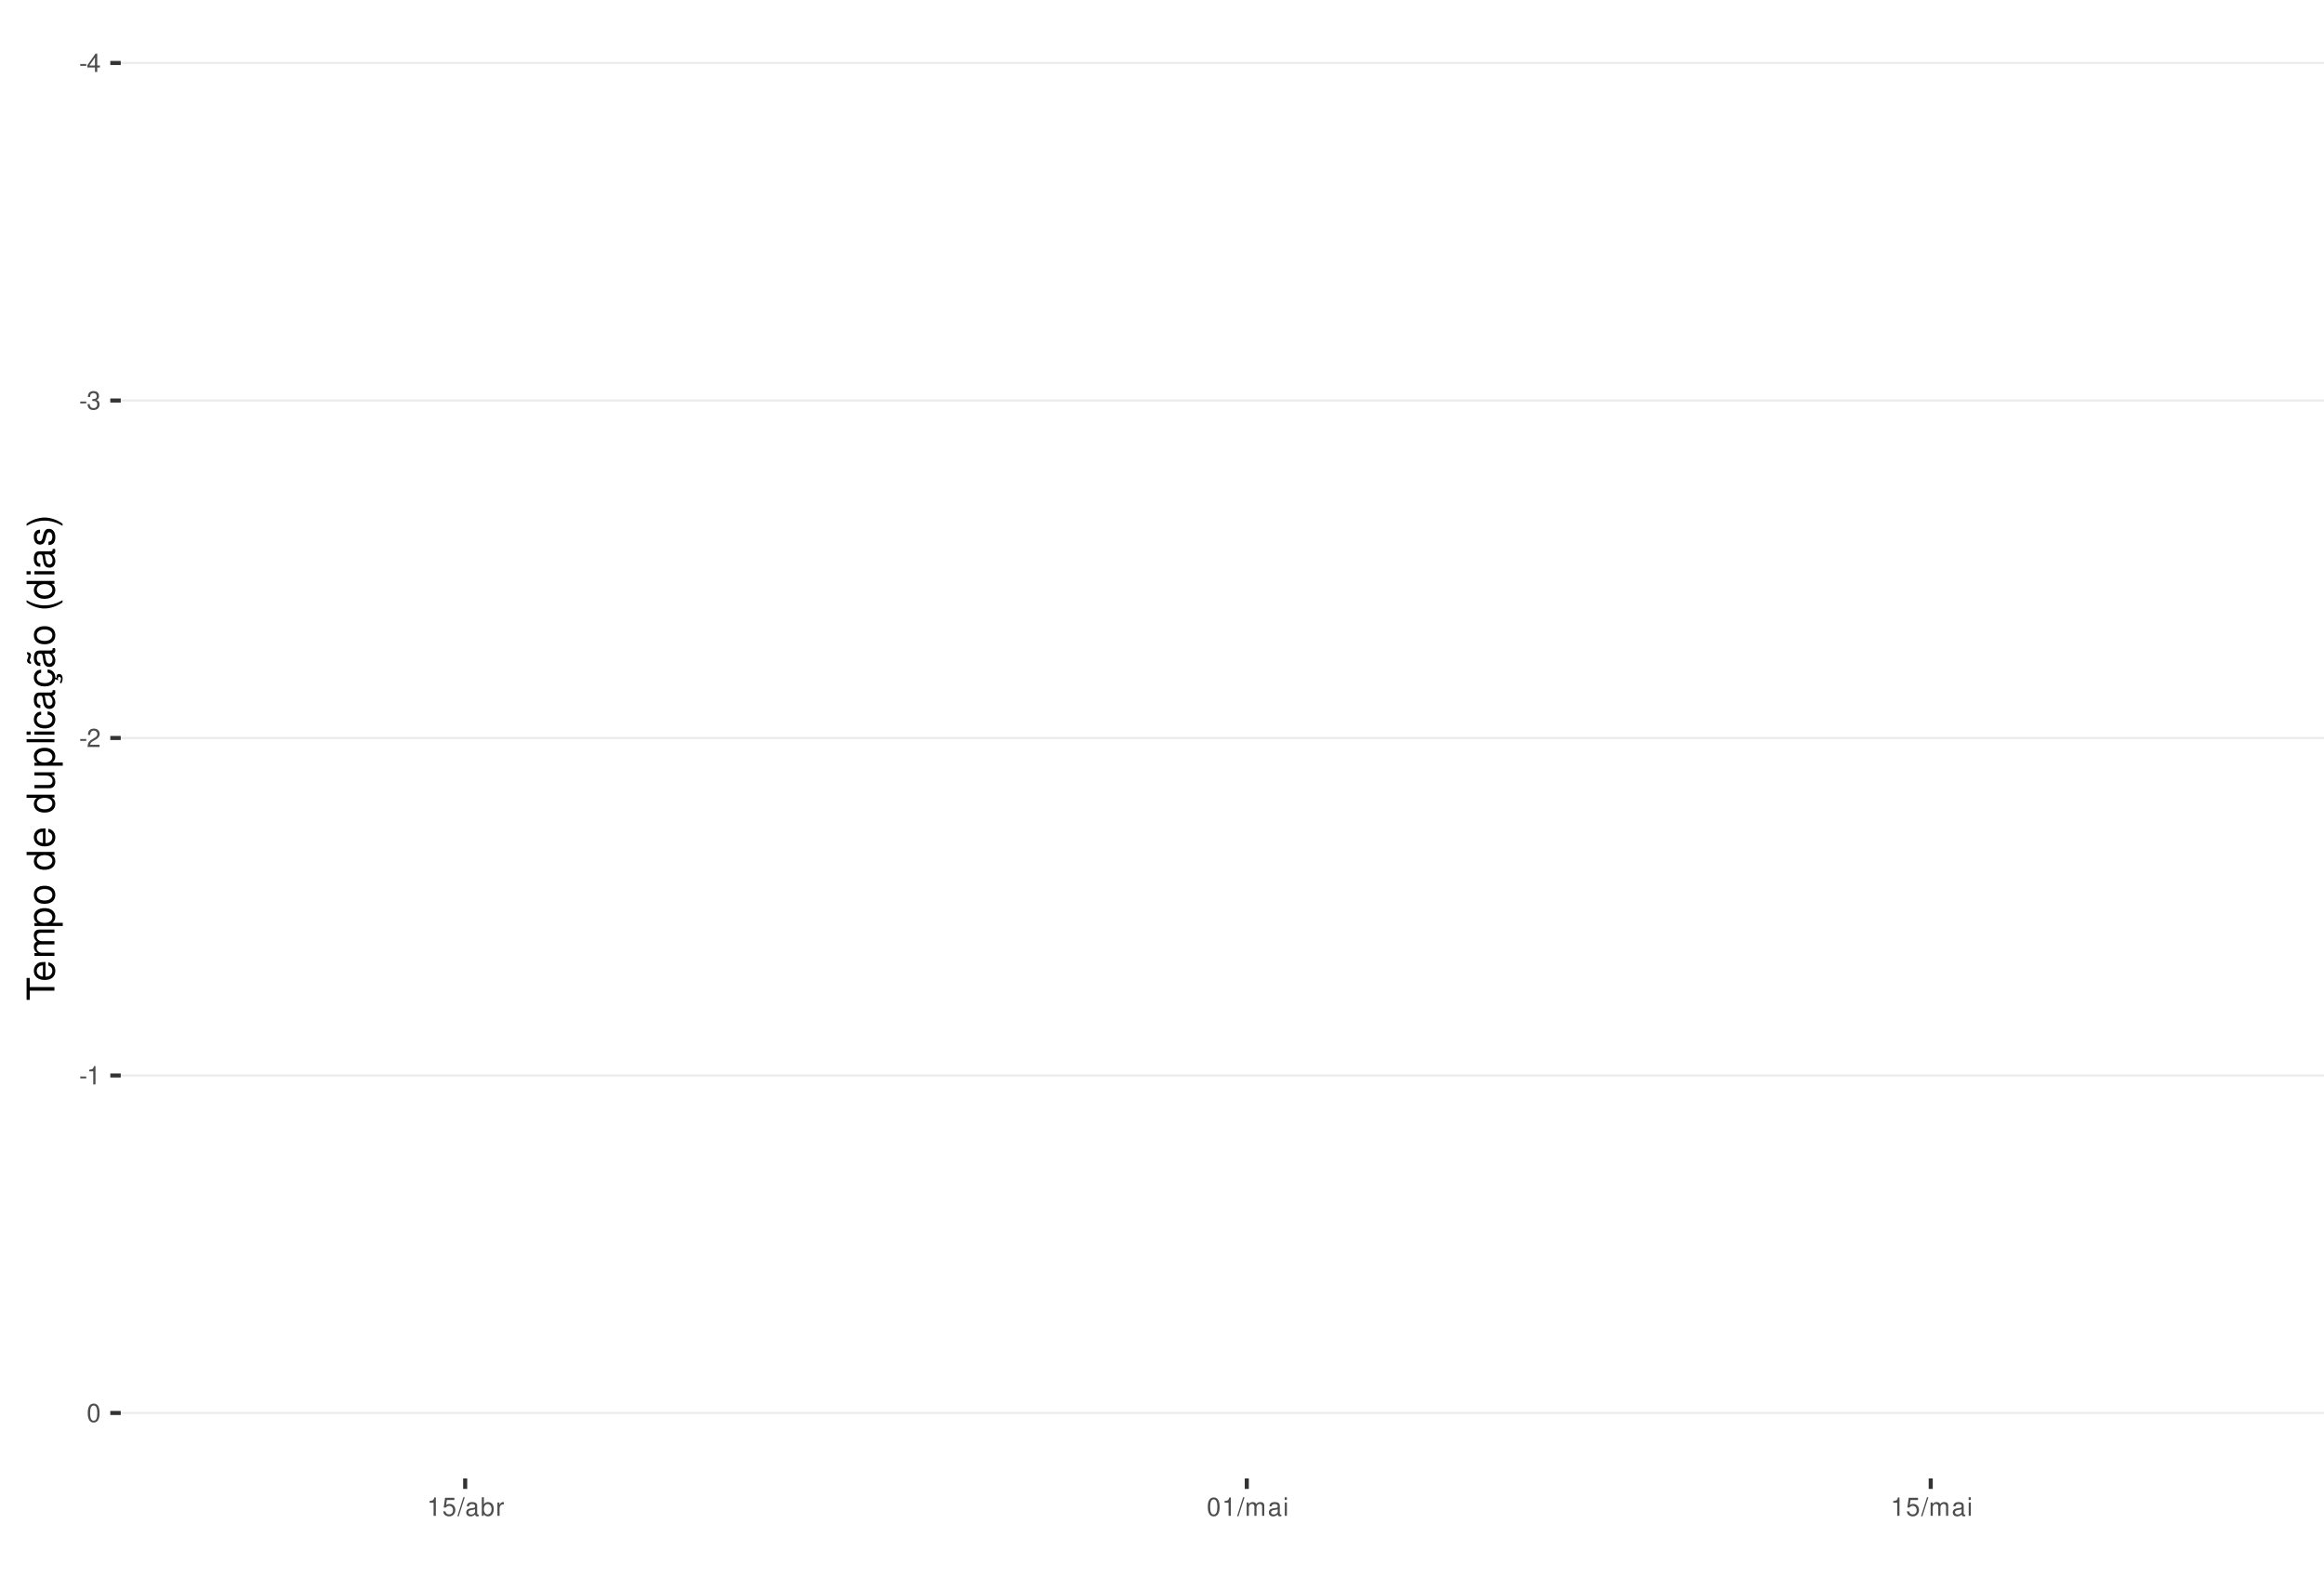
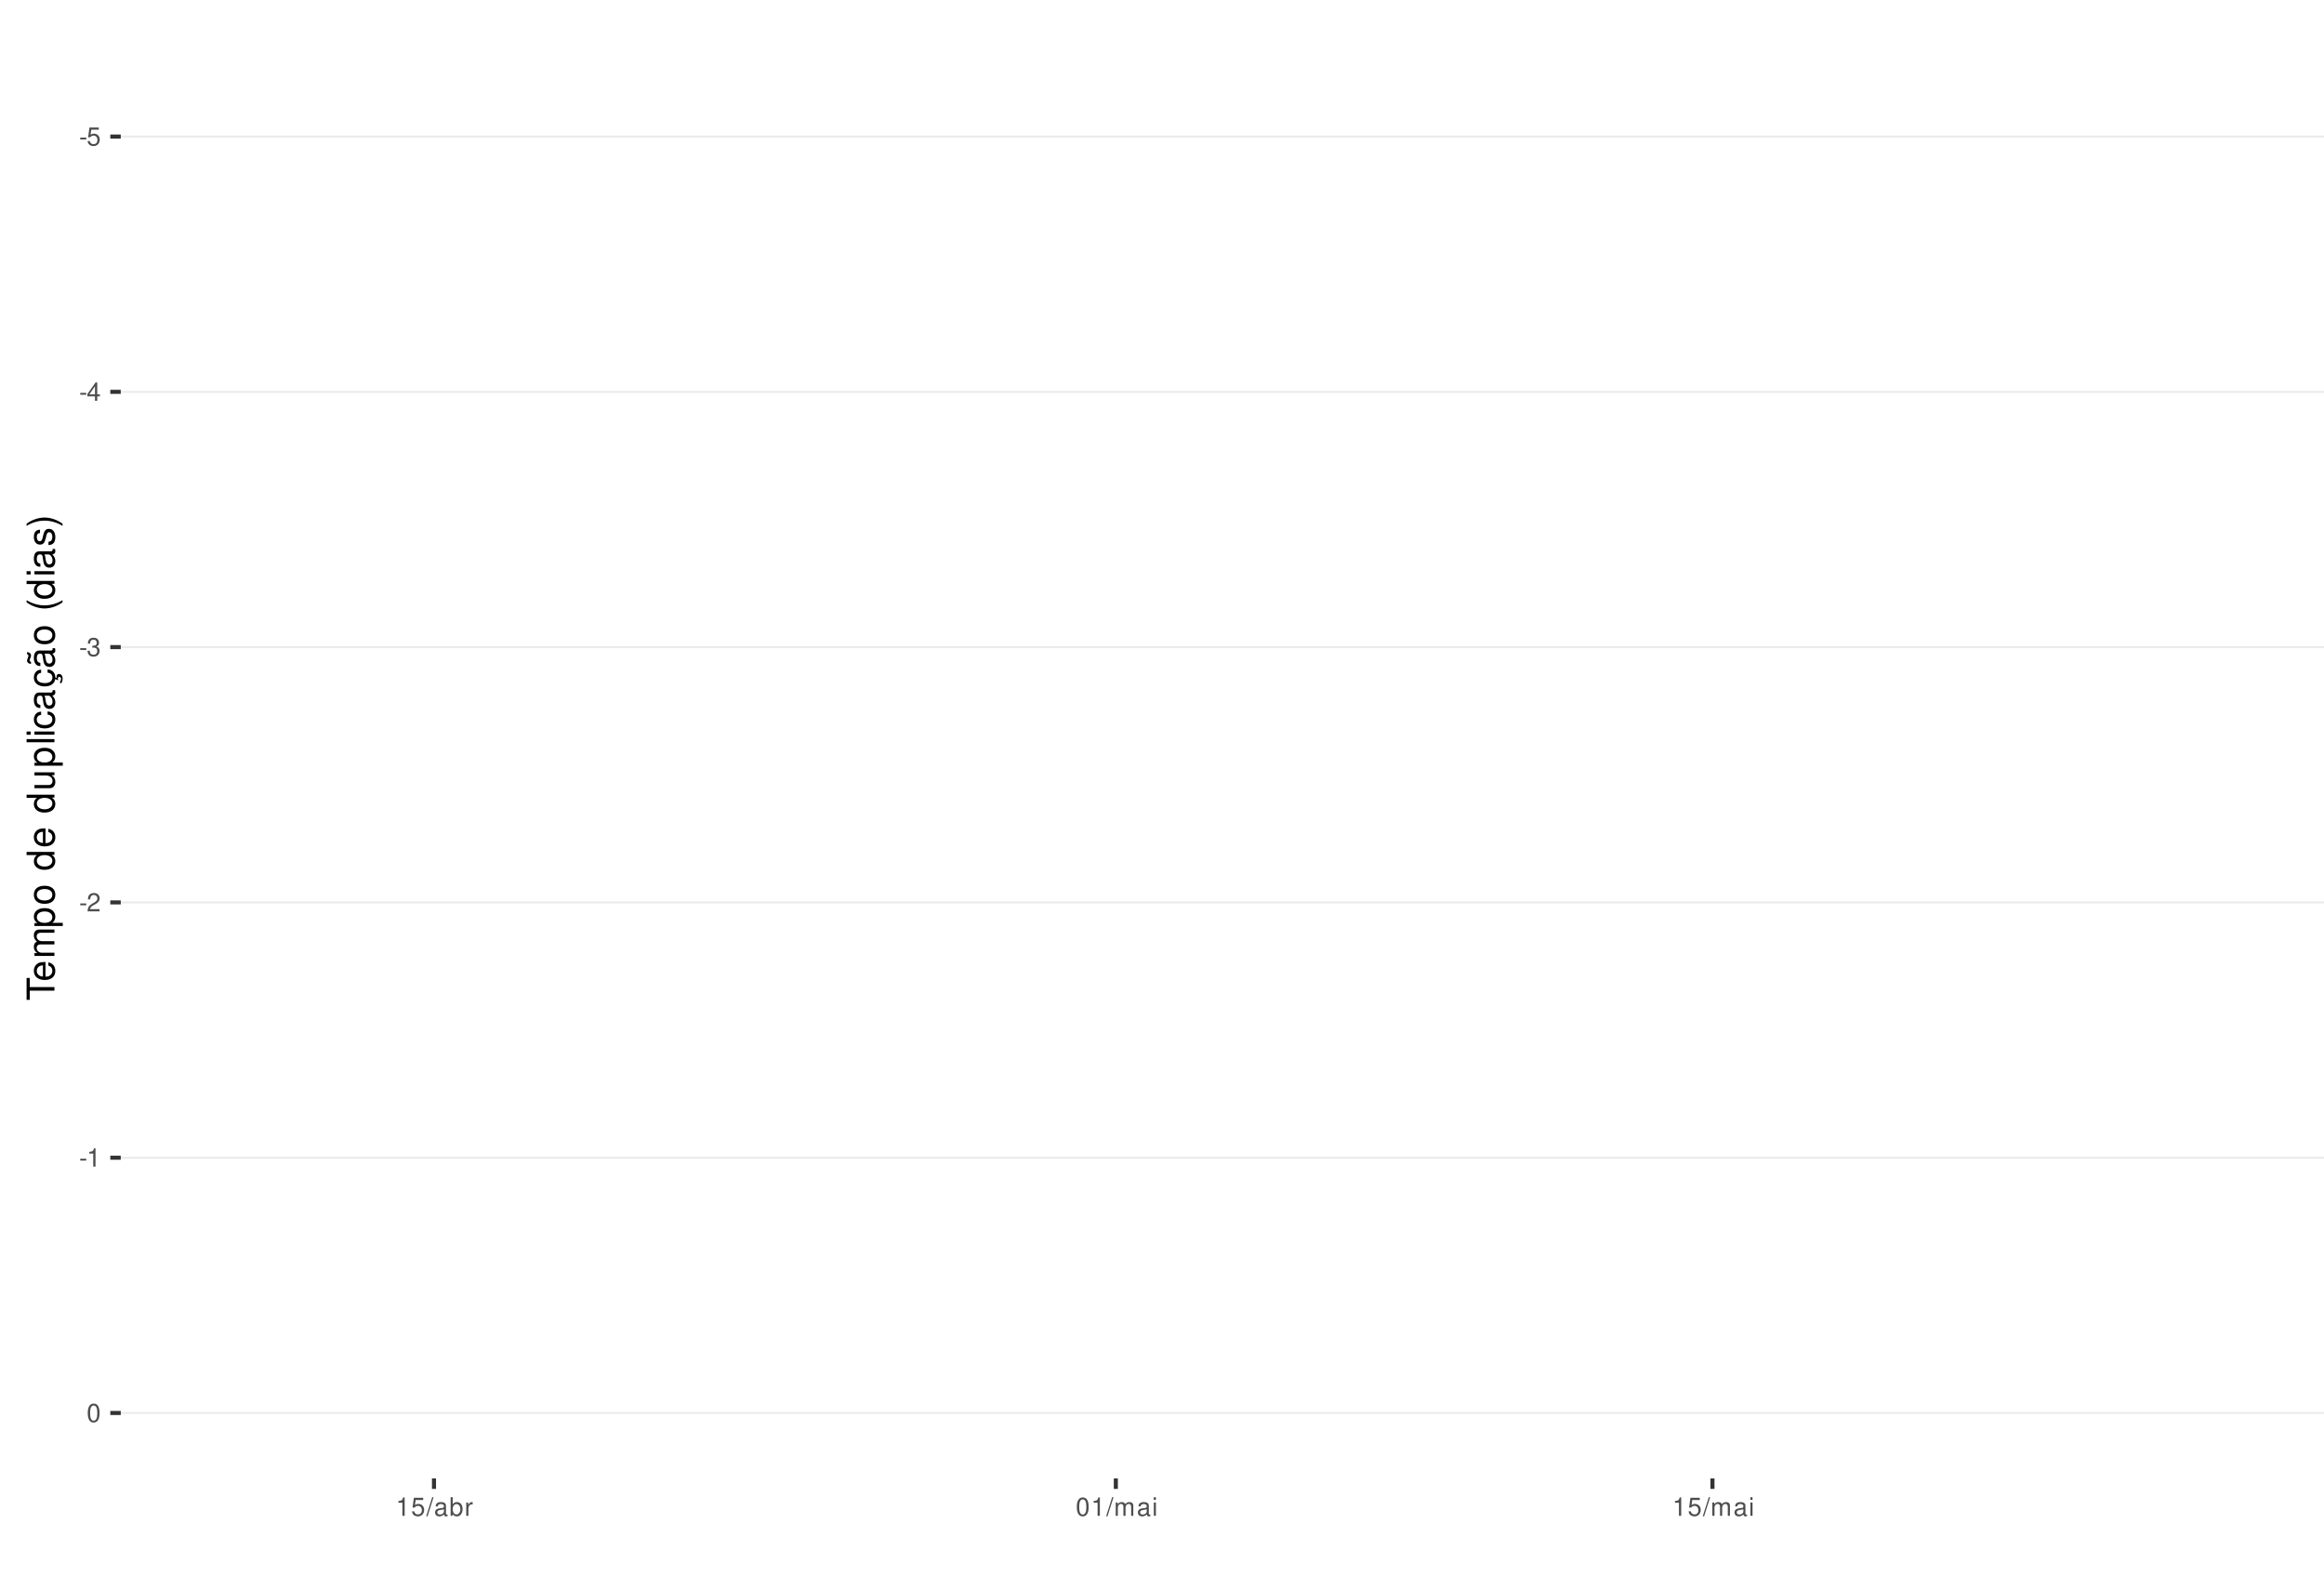
<svg xmlns="http://www.w3.org/2000/svg" xmlns:xlink="http://www.w3.org/1999/xlink" width="609pt" height="413pt" viewBox="0 0 609 413" version="1.1">
  <defs>
    <g>
      <symbol overflow="visible" id="glyph0-0">
        <path style="stroke:none;" d="" />
      </symbol>
      <symbol overflow="visible" id="glyph0-1">
        <path style="stroke:none;" d="M 1.891 -2.078 L 0.312 -2.078 L 0.312 -1.594 L 1.891 -1.594 Z M 1.891 -2.078 " />
      </symbol>
      <symbol overflow="visible" id="glyph0-2">
+         <path style="stroke:none;" d="M 3.172 -4.719 L 0.734 -4.719 L 0.375 -2.156 L 0.922 -2.156 C 1.188 -2.469 1.422 -2.594 1.797 -2.594 C 2.422 -2.594 2.812 -2.156 2.812 -1.453 C 2.812 -0.781 2.422 -0.359 1.781 -0.359 C 1.266 -0.359 0.953 -0.625 0.812 -1.156 L 0.234 -1.156 C 0.312 -0.766 0.375 -0.578 0.516 -0.406 C 0.781 -0.047 1.266 0.156 1.797 0.156 C 2.75 0.156 3.422 -0.547 3.422 -1.531 C 3.422 -2.469 2.797 -3.109 1.891 -3.109 C 1.562 -3.109 1.297 -3.016 1.016 -2.828 L 1.203 -4.141 L 3.172 -4.141 Z M 3.172 -4.719 " />
+       </symbol>
+       <symbol overflow="visible" id="glyph0-3">
        <path style="stroke:none;" d="M 2.172 -1.172 L 2.172 0 L 2.766 0 L 2.766 -1.172 L 3.469 -1.172 L 3.469 -1.688 L 2.766 -1.688 L 2.766 -4.812 L 2.328 -4.812 L 0.188 -1.781 L 0.188 -1.172 Z M 2.172 -1.688 L 0.703 -1.688 L 2.172 -3.812 Z M 2.172 -1.688 " />
      </symbol>
-       <symbol overflow="visible" id="glyph0-3">
+       <symbol overflow="visible" id="glyph0-4">
        <path style="stroke:none;" d="M 1.469 -2.219 L 1.797 -2.219 C 2.422 -2.219 2.766 -1.922 2.766 -1.344 C 2.766 -0.734 2.406 -0.359 1.797 -0.359 C 1.156 -0.359 0.844 -0.688 0.797 -1.391 L 0.219 -1.391 C 0.234 -1.016 0.312 -0.766 0.422 -0.547 C 0.672 -0.078 1.125 0.156 1.766 0.156 C 2.75 0.156 3.375 -0.438 3.375 -1.344 C 3.375 -1.953 3.141 -2.297 2.562 -2.484 C 3.016 -2.672 3.234 -3 3.234 -3.484 C 3.234 -4.312 2.688 -4.812 1.797 -4.812 C 0.844 -4.812 0.328 -4.281 0.312 -3.266 L 0.906 -3.266 C 0.906 -3.547 0.938 -3.719 1 -3.875 C 1.141 -4.141 1.438 -4.297 1.797 -4.297 C 2.312 -4.297 2.625 -3.984 2.625 -3.469 C 2.625 -3.125 2.516 -2.922 2.25 -2.812 C 2.094 -2.75 1.875 -2.719 1.469 -2.703 Z M 1.469 -2.219 " />
      </symbol>
-       <symbol overflow="visible" id="glyph0-4">
+       <symbol overflow="visible" id="glyph0-5">
        <path style="stroke:none;" d="M 3.375 -0.578 L 0.891 -0.578 C 0.938 -0.984 1.156 -1.234 1.734 -1.578 L 2.406 -1.953 C 3.062 -2.328 3.406 -2.812 3.406 -3.406 C 3.406 -3.812 3.234 -4.188 2.969 -4.438 C 2.688 -4.688 2.344 -4.812 1.891 -4.812 C 1.297 -4.812 0.844 -4.594 0.578 -4.188 C 0.422 -3.938 0.344 -3.641 0.328 -3.141 L 0.922 -3.141 C 0.938 -3.469 0.984 -3.672 1.062 -3.828 C 1.219 -4.125 1.516 -4.297 1.875 -4.297 C 2.406 -4.297 2.797 -3.906 2.797 -3.391 C 2.797 -3.016 2.578 -2.672 2.156 -2.438 L 1.547 -2.078 C 0.562 -1.516 0.281 -1.062 0.219 0 L 3.375 0 Z M 3.375 -0.578 " />
      </symbol>
-       <symbol overflow="visible" id="glyph0-5">
+       <symbol overflow="visible" id="glyph0-6">
        <path style="stroke:none;" d="M 1.719 -3.422 L 1.719 0 L 2.312 0 L 2.312 -4.812 L 1.922 -4.812 C 1.719 -4.078 1.578 -3.969 0.672 -3.859 L 0.672 -3.422 Z M 1.719 -3.422 " />
      </symbol>
-       <symbol overflow="visible" id="glyph0-6">
+       <symbol overflow="visible" id="glyph0-7">
        <path style="stroke:none;" d="M 1.828 -4.812 C 1.391 -4.812 0.984 -4.609 0.75 -4.281 C 0.438 -3.859 0.281 -3.219 0.281 -2.328 C 0.281 -0.703 0.812 0.156 1.828 0.156 C 2.828 0.156 3.375 -0.703 3.375 -2.297 C 3.375 -3.219 3.234 -3.844 2.922 -4.281 C 2.672 -4.625 2.281 -4.812 1.828 -4.812 Z M 1.828 -4.297 C 2.469 -4.297 2.781 -3.641 2.781 -2.344 C 2.781 -0.969 2.469 -0.328 1.812 -0.328 C 1.203 -0.328 0.891 -1 0.891 -2.328 C 0.891 -3.641 1.203 -4.297 1.828 -4.297 Z M 1.828 -4.297 " />
-       </symbol>
-       <symbol overflow="visible" id="glyph0-7">
-         <path style="stroke:none;" d="M 3.172 -4.719 L 0.734 -4.719 L 0.375 -2.156 L 0.922 -2.156 C 1.188 -2.469 1.422 -2.594 1.797 -2.594 C 2.422 -2.594 2.812 -2.156 2.812 -1.453 C 2.812 -0.781 2.422 -0.359 1.781 -0.359 C 1.266 -0.359 0.953 -0.625 0.812 -1.156 L 0.234 -1.156 C 0.312 -0.766 0.375 -0.578 0.516 -0.406 C 0.781 -0.047 1.266 0.156 1.797 0.156 C 2.75 0.156 3.422 -0.547 3.422 -1.531 C 3.422 -2.469 2.797 -3.109 1.891 -3.109 C 1.562 -3.109 1.297 -3.016 1.016 -2.828 L 1.203 -4.141 L 3.172 -4.141 Z M 3.172 -4.719 " />
      </symbol>
      <symbol overflow="visible" id="glyph0-8">
        <path style="stroke:none;" d="M 1.531 -4.859 L -0.047 0.141 L 0.312 0.141 L 1.891 -4.859 Z M 1.531 -4.859 " />
      </symbol>
      <symbol overflow="visible" id="glyph0-9">
        <path style="stroke:none;" d="M 3.562 -0.328 C 3.5 -0.312 3.469 -0.312 3.438 -0.312 C 3.25 -0.312 3.141 -0.406 3.141 -0.578 L 3.141 -2.641 C 3.141 -3.25 2.688 -3.594 1.828 -3.594 C 1.312 -3.594 0.906 -3.438 0.672 -3.188 C 0.516 -3 0.453 -2.797 0.438 -2.453 L 0.984 -2.453 C 1.031 -2.875 1.297 -3.078 1.812 -3.078 C 2.312 -3.078 2.594 -2.891 2.594 -2.562 L 2.594 -2.406 C 2.578 -2.172 2.469 -2.078 2.016 -2.031 C 1.219 -1.922 1.109 -1.891 0.891 -1.812 C 0.484 -1.641 0.281 -1.328 0.281 -0.875 C 0.281 -0.25 0.719 0.156 1.422 0.156 C 1.859 0.156 2.219 0 2.609 -0.359 C 2.656 0 2.828 0.156 3.188 0.156 C 3.297 0.156 3.375 0.141 3.562 0.094 Z M 2.594 -1.094 C 2.594 -0.906 2.531 -0.797 2.375 -0.641 C 2.141 -0.438 1.875 -0.328 1.547 -0.328 C 1.109 -0.328 0.859 -0.547 0.859 -0.891 C 0.859 -1.266 1.094 -1.438 1.703 -1.531 C 2.297 -1.609 2.406 -1.641 2.594 -1.719 Z M 2.594 -1.094 " />
      </symbol>
      <symbol overflow="visible" id="glyph0-10">
        <path style="stroke:none;" d="M 0.359 -4.859 L 0.359 0 L 0.859 0 L 0.859 -0.453 C 1.125 -0.047 1.484 0.156 1.969 0.156 C 2.875 0.156 3.484 -0.594 3.484 -1.75 C 3.484 -2.891 2.922 -3.594 1.984 -3.594 C 1.516 -3.594 1.172 -3.406 0.906 -3.016 L 0.906 -4.859 Z M 1.891 -3.062 C 2.5 -3.062 2.906 -2.531 2.906 -1.703 C 2.906 -0.906 2.484 -0.359 1.891 -0.359 C 1.297 -0.359 0.906 -0.906 0.906 -1.719 C 0.906 -2.531 1.297 -3.062 1.891 -3.062 Z M 1.891 -3.062 " />
      </symbol>
      <symbol overflow="visible" id="glyph0-11">
        <path style="stroke:none;" d="M 0.453 -3.484 L 0.453 0 L 1.016 0 L 1.016 -1.812 C 1.031 -2.656 1.375 -3.016 2.141 -3 L 2.141 -3.562 C 2.047 -3.578 1.984 -3.594 1.922 -3.594 C 1.562 -3.594 1.297 -3.375 0.969 -2.859 L 0.969 -3.484 Z M 0.453 -3.484 " />
      </symbol>
      <symbol overflow="visible" id="glyph0-12">
        <path style="stroke:none;" d="M 0.469 -3.484 L 0.469 0 L 1.031 0 L 1.031 -2.188 C 1.031 -2.703 1.391 -3.109 1.844 -3.109 C 2.25 -3.109 2.484 -2.844 2.484 -2.406 L 2.484 0 L 3.047 0 L 3.047 -2.188 C 3.047 -2.703 3.422 -3.109 3.875 -3.109 C 4.266 -3.109 4.516 -2.844 4.516 -2.406 L 4.516 0 L 5.078 0 L 5.078 -2.609 C 5.078 -3.234 4.719 -3.594 4.062 -3.594 C 3.594 -3.594 3.312 -3.453 2.984 -3.062 C 2.781 -3.422 2.5 -3.594 2.047 -3.594 C 1.578 -3.594 1.266 -3.422 0.984 -3 L 0.984 -3.484 Z M 0.469 -3.484 " />
      </symbol>
      <symbol overflow="visible" id="glyph0-13">
        <path style="stroke:none;" d="M 1 -3.484 L 0.453 -3.484 L 0.453 0 L 1 0 Z M 1 -4.859 L 0.438 -4.859 L 0.438 -4.156 L 1 -4.156 Z M 1 -4.859 " />
      </symbol>
      <symbol overflow="visible" id="glyph1-0">
        <path style="stroke:none;" d="" />
      </symbol>
      <symbol overflow="visible" id="glyph1-1">
        <path style="stroke:none;" d="M -6.469 -3.547 L -6.469 -5.938 L -7.297 -5.938 L -7.297 -0.203 L -6.469 -0.203 L -6.469 -2.609 L 0 -2.609 L 0 -3.547 Z M -6.469 -3.547 " />
      </symbol>
      <symbol overflow="visible" id="glyph1-2">
        <path style="stroke:none;" d="M -2.344 -5.125 C -3.141 -5.125 -3.625 -5.062 -4.016 -4.922 C -4.875 -4.578 -5.391 -3.781 -5.391 -2.797 C -5.391 -1.344 -4.281 -0.406 -2.547 -0.406 C -0.812 -0.406 0.234 -1.297 0.234 -2.781 C 0.234 -3.984 -0.453 -4.812 -1.594 -5.016 L -1.594 -4.188 C -0.906 -3.953 -0.547 -3.484 -0.547 -2.812 C -0.547 -2.281 -0.781 -1.828 -1.219 -1.547 C -1.516 -1.344 -1.812 -1.281 -2.344 -1.266 Z M -3.016 -1.297 C -3.984 -1.359 -4.625 -1.953 -4.625 -2.797 C -4.625 -3.641 -3.953 -4.234 -3.016 -4.234 Z M -3.016 -1.297 " />
      </symbol>
      <symbol overflow="visible" id="glyph1-3">
        <path style="stroke:none;" d="M -5.234 -0.703 L 0 -0.703 L 0 -1.547 L -3.297 -1.547 C -4.047 -1.547 -4.656 -2.094 -4.656 -2.766 C -4.656 -3.391 -4.281 -3.734 -3.609 -3.734 L 0 -3.734 L 0 -4.578 L -3.297 -4.578 C -4.047 -4.578 -4.656 -5.125 -4.656 -5.812 C -4.656 -6.422 -4.266 -6.781 -3.609 -6.781 L 0 -6.781 L 0 -7.625 L -3.938 -7.625 C -4.875 -7.625 -5.391 -7.078 -5.391 -6.094 C -5.391 -5.406 -5.188 -4.984 -4.594 -4.484 C -5.156 -4.188 -5.391 -3.766 -5.391 -3.078 C -5.391 -2.375 -5.125 -1.906 -4.5 -1.469 L -5.234 -1.469 Z M -5.234 -0.703 " />
      </symbol>
      <symbol overflow="visible" id="glyph1-4">
        <path style="stroke:none;" d="M 2.188 -0.547 L 2.188 -1.375 L -0.547 -1.375 C -0.016 -1.812 0.234 -2.312 0.234 -2.984 C 0.234 -4.344 -0.859 -5.234 -2.531 -5.234 C -4.297 -5.234 -5.391 -4.375 -5.391 -2.984 C -5.391 -2.266 -5.062 -1.703 -4.453 -1.312 L -5.234 -1.312 L -5.234 -0.547 Z M -4.609 -2.844 C -4.609 -3.766 -3.797 -4.359 -2.547 -4.359 C -1.359 -4.359 -0.547 -3.75 -0.547 -2.844 C -0.547 -1.953 -1.344 -1.375 -2.578 -1.375 C -3.812 -1.375 -4.609 -1.953 -4.609 -2.844 Z M -4.609 -2.844 " />
      </symbol>
      <symbol overflow="visible" id="glyph1-5">
        <path style="stroke:none;" d="M -5.391 -2.719 C -5.391 -1.234 -4.344 -0.359 -2.578 -0.359 C -0.812 -0.359 0.234 -1.234 0.234 -2.734 C 0.234 -4.203 -0.812 -5.094 -2.547 -5.094 C -4.359 -5.094 -5.391 -4.234 -5.391 -2.719 Z M -4.625 -2.734 C -4.625 -3.672 -3.844 -4.234 -2.547 -4.234 C -1.312 -4.234 -0.547 -3.656 -0.547 -2.734 C -0.547 -1.797 -1.312 -1.234 -2.578 -1.234 C -3.844 -1.234 -4.625 -1.797 -4.625 -2.734 Z M -4.625 -2.734 " />
      </symbol>
      <symbol overflow="visible" id="glyph1-6">
        <path style="stroke:none;" d="" />
      </symbol>
      <symbol overflow="visible" id="glyph1-7">
        <path style="stroke:none;" d="M -7.297 -4.953 L -7.297 -4.125 L -4.578 -4.125 C -5.109 -3.766 -5.391 -3.203 -5.391 -2.516 C -5.391 -1.156 -4.297 -0.266 -2.625 -0.266 C -0.859 -0.266 0.234 -1.125 0.234 -2.547 C 0.234 -3.266 -0.047 -3.766 -0.688 -4.203 L 0 -4.203 L 0 -4.953 Z M -4.609 -2.656 C -4.609 -3.547 -3.812 -4.125 -2.562 -4.125 C -1.344 -4.125 -0.547 -3.547 -0.547 -2.656 C -0.547 -1.734 -1.359 -1.125 -2.578 -1.125 C -3.797 -1.125 -4.609 -1.734 -4.609 -2.656 Z M -4.609 -2.656 " />
      </symbol>
      <symbol overflow="visible" id="glyph1-8">
        <path style="stroke:none;" d="M 0 -4.812 L -5.234 -4.812 L -5.234 -3.984 L -2.266 -3.984 C -1.203 -3.984 -0.5 -3.438 -0.5 -2.562 C -0.5 -1.906 -0.906 -1.484 -1.531 -1.484 L -5.234 -1.484 L -5.234 -0.656 L -1.203 -0.656 C -0.328 -0.656 0.234 -1.297 0.234 -2.312 C 0.234 -3.094 -0.047 -3.578 -0.734 -4.062 L 0 -4.062 Z M 0 -4.812 " />
      </symbol>
      <symbol overflow="visible" id="glyph1-9">
        <path style="stroke:none;" d="M -7.297 -1.516 L -7.297 -0.688 L 0 -0.688 L 0 -1.516 Z M -7.297 -1.516 " />
      </symbol>
      <symbol overflow="visible" id="glyph1-10">
        <path style="stroke:none;" d="M -5.234 -1.5 L -5.234 -0.672 L 0 -0.672 L 0 -1.5 Z M -7.297 -1.5 L -7.297 -0.656 L -6.234 -0.656 L -6.234 -1.5 Z M -7.297 -1.5 " />
      </symbol>
      <symbol overflow="visible" id="glyph1-11">
        <path style="stroke:none;" d="M -3.484 -4.703 C -3.984 -4.672 -4.312 -4.562 -4.609 -4.359 C -5.094 -4 -5.391 -3.375 -5.391 -2.641 C -5.391 -1.219 -4.266 -0.312 -2.531 -0.312 C -0.844 -0.312 0.234 -1.203 0.234 -2.625 C 0.234 -3.875 -0.516 -4.672 -1.797 -4.766 L -1.797 -3.938 C -0.953 -3.797 -0.547 -3.359 -0.547 -2.656 C -0.547 -1.734 -1.297 -1.188 -2.531 -1.188 C -3.844 -1.188 -4.625 -1.719 -4.625 -2.625 C -4.625 -3.328 -4.203 -3.766 -3.484 -3.875 Z M -3.484 -4.703 " />
      </symbol>
      <symbol overflow="visible" id="glyph1-12">
        <path style="stroke:none;" d="M -0.484 -5.344 C -0.469 -5.266 -0.469 -5.219 -0.469 -5.172 C -0.469 -4.875 -0.625 -4.719 -0.875 -4.719 L -3.953 -4.719 C -4.891 -4.719 -5.391 -4.047 -5.391 -2.75 C -5.391 -1.984 -5.172 -1.375 -4.781 -1.016 C -4.516 -0.766 -4.203 -0.672 -3.688 -0.656 L -3.688 -1.484 C -4.328 -1.562 -4.625 -1.938 -4.625 -2.719 C -4.625 -3.484 -4.344 -3.891 -3.844 -3.891 L -3.625 -3.891 C -3.266 -3.875 -3.125 -3.703 -3.047 -3.016 C -2.891 -1.844 -2.844 -1.656 -2.719 -1.344 C -2.453 -0.734 -2 -0.422 -1.312 -0.422 C -0.375 -0.422 0.234 -1.078 0.234 -2.141 C 0.234 -2.797 0 -3.328 -0.547 -3.922 C 0 -3.984 0.234 -4.234 0.234 -4.781 C 0.234 -4.953 0.203 -5.062 0.141 -5.344 Z M -1.656 -3.891 C -1.375 -3.891 -1.203 -3.812 -0.969 -3.562 C -0.656 -3.219 -0.5 -2.812 -0.5 -2.312 C -0.5 -1.672 -0.812 -1.297 -1.344 -1.297 C -1.891 -1.297 -2.172 -1.656 -2.297 -2.547 C -2.422 -3.438 -2.453 -3.609 -2.594 -3.891 Z M -1.656 -3.891 " />
      </symbol>
      <symbol overflow="visible" id="glyph1-13">
        <path style="stroke:none;" d="M 0.234 -2.641 C 0.234 -3.875 -0.547 -4.703 -1.797 -4.766 L -1.797 -3.938 C -0.953 -3.797 -0.531 -3.359 -0.531 -2.656 C -0.531 -1.734 -1.281 -1.188 -2.516 -1.188 C -3.844 -1.188 -4.625 -1.719 -4.625 -2.625 C -4.625 -3.328 -4.203 -3.766 -3.484 -3.875 L -3.484 -4.703 C -3.984 -4.672 -4.312 -4.562 -4.609 -4.359 C -5.094 -4 -5.391 -3.375 -5.391 -2.641 C -5.391 -1.219 -4.266 -0.312 -2.531 -0.312 C -1.469 -0.312 -0.625 -0.672 -0.156 -1.312 C 0.047 -1.594 0.125 -1.812 0.203 -2.25 L 0.922 -1.938 L 0.984 -2.062 C 0.938 -2.188 0.906 -2.25 0.906 -2.375 C 0.906 -2.656 1.047 -2.828 1.281 -2.828 C 1.547 -2.828 1.734 -2.594 1.734 -2.297 C 1.734 -2.031 1.672 -1.844 1.438 -1.406 L 1.406 -1.312 L 1.812 -1.094 C 2.078 -1.75 2.141 -1.953 2.141 -2.344 C 2.141 -3.109 1.781 -3.578 1.203 -3.578 C 0.781 -3.578 0.547 -3.297 0.547 -2.797 C 0.547 -2.703 0.547 -2.641 0.562 -2.516 Z M 0.234 -2.641 " />
      </symbol>
      <symbol overflow="visible" id="glyph1-14">
        <path style="stroke:none;" d="M -0.484 -5.344 C -0.469 -5.266 -0.469 -5.219 -0.469 -5.172 C -0.469 -4.875 -0.625 -4.719 -0.875 -4.719 L -3.953 -4.719 C -4.891 -4.719 -5.391 -4.047 -5.391 -2.75 C -5.391 -1.984 -5.172 -1.375 -4.781 -1.016 C -4.516 -0.766 -4.203 -0.672 -3.688 -0.656 L -3.688 -1.484 C -4.328 -1.562 -4.625 -1.938 -4.625 -2.719 C -4.625 -3.484 -4.344 -3.891 -3.844 -3.891 L -3.625 -3.891 C -3.266 -3.875 -3.125 -3.703 -3.047 -3.016 C -2.891 -1.844 -2.844 -1.656 -2.719 -1.344 C -2.453 -0.734 -2 -0.422 -1.312 -0.422 C -0.375 -0.422 0.234 -1.078 0.234 -2.141 C 0.234 -2.797 0 -3.328 -0.547 -3.922 C 0 -3.984 0.234 -4.234 0.234 -4.781 C 0.234 -4.953 0.203 -5.062 0.141 -5.344 Z M -1.656 -3.891 C -1.375 -3.891 -1.203 -3.812 -0.969 -3.562 C -0.656 -3.219 -0.5 -2.812 -0.5 -2.312 C -0.5 -1.672 -0.812 -1.297 -1.344 -1.297 C -1.891 -1.297 -2.172 -1.656 -2.297 -2.547 C -2.422 -3.438 -2.453 -3.609 -2.594 -3.891 Z M -7.172 -3.75 C -6.922 -3.672 -6.812 -3.547 -6.812 -3.375 C -6.812 -3.25 -6.875 -2.984 -6.984 -2.734 C -7.156 -2.312 -7.172 -2.25 -7.172 -2.047 C -7.172 -1.594 -6.797 -1.297 -6.141 -1.188 L -6.141 -1.766 C -6.375 -1.812 -6.5 -1.938 -6.5 -2.094 C -6.5 -2.203 -6.469 -2.344 -6.375 -2.578 C -6.156 -3.156 -6.125 -3.234 -6.125 -3.438 C -6.125 -3.922 -6.484 -4.219 -7.172 -4.312 Z M -7.172 -3.75 " />
      </symbol>
      <symbol overflow="visible" id="glyph1-15">
        <path style="stroke:none;" d="M -7.297 -2.359 C -5.984 -1.359 -4.156 -0.734 -2.594 -0.734 C -1.016 -0.734 0.812 -1.359 2.125 -2.359 L 2.125 -2.906 C 0.688 -2.031 -0.984 -1.547 -2.594 -1.547 C -4.188 -1.547 -5.875 -2.031 -7.297 -2.906 Z M -7.297 -2.359 " />
      </symbol>
      <symbol overflow="visible" id="glyph1-16">
        <path style="stroke:none;" d="M -3.781 -4.375 C -4.812 -4.375 -5.391 -3.688 -5.391 -2.484 C -5.391 -1.266 -4.766 -0.469 -3.797 -0.469 C -2.969 -0.469 -2.578 -0.891 -2.281 -2.125 L -2.094 -2.906 C -1.953 -3.484 -1.734 -3.719 -1.375 -3.719 C -0.875 -3.719 -0.547 -3.234 -0.547 -2.5 C -0.547 -2.047 -0.672 -1.672 -0.891 -1.453 C -1.047 -1.328 -1.188 -1.266 -1.562 -1.219 L -1.562 -0.344 C -0.344 -0.375 0.234 -1.062 0.234 -2.438 C 0.234 -3.75 -0.422 -4.594 -1.438 -4.594 C -2.203 -4.594 -2.641 -4.156 -2.891 -3.109 L -3.078 -2.312 C -3.234 -1.625 -3.453 -1.344 -3.828 -1.344 C -4.312 -1.344 -4.625 -1.766 -4.625 -2.453 C -4.625 -3.125 -4.328 -3.484 -3.781 -3.5 Z M -3.781 -4.375 " />
      </symbol>
      <symbol overflow="visible" id="glyph1-17">
        <path style="stroke:none;" d="M 2.125 -0.938 C 0.812 -1.938 -1.016 -2.562 -2.578 -2.562 C -4.156 -2.562 -5.984 -1.938 -7.297 -0.938 L -7.297 -0.375 C -5.859 -1.266 -4.188 -1.75 -2.578 -1.75 C -0.984 -1.75 0.703 -1.266 2.125 -0.375 Z M 2.125 -0.938 " />
      </symbol>
    </g>
    <clipPath id="clip1">
      <path d="M 31.645 9.961 L 609 9.961 L 609 387.328 L 31.645 387.328 Z M 31.645 9.961 " />
    </clipPath>
    <clipPath id="clip2">
-       <path d="M 31.645 16 L 609 16 L 609 17 L 31.645 17 Z M 31.645 16 " />
+       <path d="M 31.645 35 L 609 35 L 609 37 L 31.645 37 Z M 31.645 35 " />
    </clipPath>
    <clipPath id="clip3">
-       <path d="M 31.645 104 L 609 104 L 609 106 L 31.645 106 Z M 31.645 104 " />
+       <path d="M 31.645 102 L 609 102 L 609 103 L 31.645 103 Z M 31.645 102 " />
    </clipPath>
    <clipPath id="clip4">
-       <path d="M 31.645 193 L 609 193 L 609 194 L 31.645 194 Z M 31.645 193 " />
+       <path d="M 31.645 169 L 609 169 L 609 170 L 31.645 170 Z M 31.645 169 " />
    </clipPath>
    <clipPath id="clip5">
-       <path d="M 31.645 281 L 609 281 L 609 283 L 31.645 283 Z M 31.645 281 " />
+       <path d="M 31.645 236 L 609 236 L 609 237 L 31.645 237 Z M 31.645 236 " />
    </clipPath>
    <clipPath id="clip6">
+       <path d="M 31.645 303 L 609 303 L 609 304 L 31.645 304 Z M 31.645 303 " />
+     </clipPath>
+     <clipPath id="clip7">
      <path d="M 31.645 369 L 609 369 L 609 371 L 31.645 371 Z M 31.645 369 " />
    </clipPath>
  </defs>
  <g id="surface261">
    <rect x="0" y="0" width="609" height="413" style="fill:rgb(100%,100%,100%);fill-opacity:1;stroke:none;" />
    <rect x="0" y="0" width="609" height="413" style="fill:rgb(100%,100%,100%);fill-opacity:1;stroke:none;" />
    <path style="fill:none;stroke-width:1.067;stroke-linecap:round;stroke-linejoin:round;stroke:rgb(100%,100%,100%);stroke-opacity:1;stroke-miterlimit:10;" d="M 0 413 L 609 413 L 609 0 L 0 0 Z M 0 413 " />
    <g clip-path="url(#clip1)" clip-rule="nonzero">
      <path style=" stroke:none;fill-rule:nonzero;fill:rgb(100%,100%,100%);fill-opacity:1;" d="M 31.645 387.328 L 609 387.328 L 609 9.961 L 31.645 9.961 Z M 31.645 387.328 " />
    </g>
    <g clip-path="url(#clip2)" clip-rule="nonzero">
-       <path style="fill:none;stroke-width:0.533;stroke-linecap:butt;stroke-linejoin:round;stroke:rgb(92.157%,92.157%,92.157%);stroke-opacity:1;stroke-miterlimit:10;" d="M 31.645 16.504 L 609 16.504 " />
+       <path style="fill:none;stroke-width:0.533;stroke-linecap:butt;stroke-linejoin:round;stroke:rgb(92.157%,92.157%,92.157%);stroke-opacity:1;stroke-miterlimit:10;" d="M 31.645 35.773 L 609 35.773 " />
    </g>
    <g clip-path="url(#clip3)" clip-rule="nonzero">
-       <path style="fill:none;stroke-width:0.533;stroke-linecap:butt;stroke-linejoin:round;stroke:rgb(92.157%,92.157%,92.157%);stroke-opacity:1;stroke-miterlimit:10;" d="M 31.645 104.922 L 609 104.922 " />
+       <path style="fill:none;stroke-width:0.533;stroke-linecap:butt;stroke-linejoin:round;stroke:rgb(92.157%,92.157%,92.157%);stroke-opacity:1;stroke-miterlimit:10;" d="M 31.645 102.656 L 609 102.656 " />
    </g>
    <g clip-path="url(#clip4)" clip-rule="nonzero">
-       <path style="fill:none;stroke-width:0.533;stroke-linecap:butt;stroke-linejoin:round;stroke:rgb(92.157%,92.157%,92.157%);stroke-opacity:1;stroke-miterlimit:10;" d="M 31.645 193.34 L 609 193.34 " />
+       <path style="fill:none;stroke-width:0.533;stroke-linecap:butt;stroke-linejoin:round;stroke:rgb(92.157%,92.157%,92.157%);stroke-opacity:1;stroke-miterlimit:10;" d="M 31.645 169.535 L 609 169.535 " />
    </g>
    <g clip-path="url(#clip5)" clip-rule="nonzero">
-       <path style="fill:none;stroke-width:0.533;stroke-linecap:butt;stroke-linejoin:round;stroke:rgb(92.157%,92.157%,92.157%);stroke-opacity:1;stroke-miterlimit:10;" d="M 31.645 281.758 L 609 281.758 " />
+       <path style="fill:none;stroke-width:0.533;stroke-linecap:butt;stroke-linejoin:round;stroke:rgb(92.157%,92.157%,92.157%);stroke-opacity:1;stroke-miterlimit:10;" d="M 31.645 236.414 L 609 236.414 " />
    </g>
    <g clip-path="url(#clip6)" clip-rule="nonzero">
+       <path style="fill:none;stroke-width:0.533;stroke-linecap:butt;stroke-linejoin:round;stroke:rgb(92.157%,92.157%,92.157%);stroke-opacity:1;stroke-miterlimit:10;" d="M 31.645 303.297 L 609 303.297 " />
+     </g>
+     <g clip-path="url(#clip7)" clip-rule="nonzero">
      <path style="fill:none;stroke-width:0.533;stroke-linecap:butt;stroke-linejoin:round;stroke:rgb(92.157%,92.157%,92.157%);stroke-opacity:1;stroke-miterlimit:10;" d="M 31.645 370.176 L 609 370.176 " />
    </g>
    <g style="fill:rgb(30.196%,30.196%,30.196%);fill-opacity:1;">
-       <use xlink:href="#glyph0-1" x="20.715" y="18.852" />
-       <use xlink:href="#glyph0-2" x="22.715" y="18.852" />
-     </g>
-     <g style="fill:rgb(30.196%,30.196%,30.196%);fill-opacity:1;">
-       <use xlink:href="#glyph0-1" x="20.715" y="107.27" />
-       <use xlink:href="#glyph0-3" x="22.715" y="107.27" />
-     </g>
-     <g style="fill:rgb(30.196%,30.196%,30.196%);fill-opacity:1;">
-       <use xlink:href="#glyph0-1" x="20.715" y="195.688" />
-       <use xlink:href="#glyph0-4" x="22.715" y="195.688" />
-     </g>
-     <g style="fill:rgb(30.196%,30.196%,30.196%);fill-opacity:1;">
-       <use xlink:href="#glyph0-1" x="20.715" y="284.105" />
-       <use xlink:href="#glyph0-5" x="22.715" y="284.105" />
-     </g>
-     <g style="fill:rgb(30.196%,30.196%,30.196%);fill-opacity:1;">
-       <use xlink:href="#glyph0-6" x="22.715" y="372.523" />
-     </g>
-     <path style="fill:none;stroke-width:1.067;stroke-linecap:butt;stroke-linejoin:round;stroke:rgb(20%,20%,20%);stroke-opacity:1;stroke-miterlimit:10;" d="M 28.906 16.504 L 31.645 16.504 " />
-     <path style="fill:none;stroke-width:1.067;stroke-linecap:butt;stroke-linejoin:round;stroke:rgb(20%,20%,20%);stroke-opacity:1;stroke-miterlimit:10;" d="M 28.906 104.922 L 31.645 104.922 " />
-     <path style="fill:none;stroke-width:1.067;stroke-linecap:butt;stroke-linejoin:round;stroke:rgb(20%,20%,20%);stroke-opacity:1;stroke-miterlimit:10;" d="M 28.906 193.34 L 31.645 193.34 " />
-     <path style="fill:none;stroke-width:1.067;stroke-linecap:butt;stroke-linejoin:round;stroke:rgb(20%,20%,20%);stroke-opacity:1;stroke-miterlimit:10;" d="M 28.906 281.758 L 31.645 281.758 " />
+       <use xlink:href="#glyph0-1" x="20.715" y="38.121" />
+       <use xlink:href="#glyph0-2" x="22.715" y="38.121" />
+     </g>
+     <g style="fill:rgb(30.196%,30.196%,30.196%);fill-opacity:1;">
+       <use xlink:href="#glyph0-1" x="20.715" y="105.004" />
+       <use xlink:href="#glyph0-3" x="22.715" y="105.004" />
+     </g>
+     <g style="fill:rgb(30.196%,30.196%,30.196%);fill-opacity:1;">
+       <use xlink:href="#glyph0-1" x="20.715" y="171.883" />
+       <use xlink:href="#glyph0-4" x="22.715" y="171.883" />
+     </g>
+     <g style="fill:rgb(30.196%,30.196%,30.196%);fill-opacity:1;">
+       <use xlink:href="#glyph0-1" x="20.715" y="238.762" />
+       <use xlink:href="#glyph0-5" x="22.715" y="238.762" />
+     </g>
+     <g style="fill:rgb(30.196%,30.196%,30.196%);fill-opacity:1;">
+       <use xlink:href="#glyph0-1" x="20.715" y="305.645" />
+       <use xlink:href="#glyph0-6" x="22.715" y="305.645" />
+     </g>
+     <g style="fill:rgb(30.196%,30.196%,30.196%);fill-opacity:1;">
+       <use xlink:href="#glyph0-7" x="22.715" y="372.523" />
+     </g>
+     <path style="fill:none;stroke-width:1.067;stroke-linecap:butt;stroke-linejoin:round;stroke:rgb(20%,20%,20%);stroke-opacity:1;stroke-miterlimit:10;" d="M 28.906 35.773 L 31.645 35.773 " />
+     <path style="fill:none;stroke-width:1.067;stroke-linecap:butt;stroke-linejoin:round;stroke:rgb(20%,20%,20%);stroke-opacity:1;stroke-miterlimit:10;" d="M 28.906 102.656 L 31.645 102.656 " />
+     <path style="fill:none;stroke-width:1.067;stroke-linecap:butt;stroke-linejoin:round;stroke:rgb(20%,20%,20%);stroke-opacity:1;stroke-miterlimit:10;" d="M 28.906 169.535 L 31.645 169.535 " />
+     <path style="fill:none;stroke-width:1.067;stroke-linecap:butt;stroke-linejoin:round;stroke:rgb(20%,20%,20%);stroke-opacity:1;stroke-miterlimit:10;" d="M 28.906 236.414 L 31.645 236.414 " />
+     <path style="fill:none;stroke-width:1.067;stroke-linecap:butt;stroke-linejoin:round;stroke:rgb(20%,20%,20%);stroke-opacity:1;stroke-miterlimit:10;" d="M 28.906 303.297 L 31.645 303.297 " />
    <path style="fill:none;stroke-width:1.067;stroke-linecap:butt;stroke-linejoin:round;stroke:rgb(20%,20%,20%);stroke-opacity:1;stroke-miterlimit:10;" d="M 28.906 370.176 L 31.645 370.176 " />
-     <path style="fill:none;stroke-width:1.067;stroke-linecap:butt;stroke-linejoin:round;stroke:rgb(20%,20%,20%);stroke-opacity:1;stroke-miterlimit:10;" d="M 121.898 390.07 L 121.898 387.328 " />
-     <path style="fill:none;stroke-width:1.067;stroke-linecap:butt;stroke-linejoin:round;stroke:rgb(20%,20%,20%);stroke-opacity:1;stroke-miterlimit:10;" d="M 326.723 390.07 L 326.723 387.328 " />
-     <path style="fill:none;stroke-width:1.067;stroke-linecap:butt;stroke-linejoin:round;stroke:rgb(20%,20%,20%);stroke-opacity:1;stroke-miterlimit:10;" d="M 505.945 390.07 L 505.945 387.328 " />
-     <g style="fill:rgb(30.196%,30.196%,30.196%);fill-opacity:1;">
-       <use xlink:href="#glyph0-5" x="111.898" y="397.109" />
-       <use xlink:href="#glyph0-7" x="115.898" y="397.109" />
-       <use xlink:href="#glyph0-8" x="119.898" y="397.109" />
-       <use xlink:href="#glyph0-9" x="121.898" y="397.109" />
-       <use xlink:href="#glyph0-10" x="125.898" y="397.109" />
-       <use xlink:href="#glyph0-11" x="129.898" y="397.109" />
-     </g>
-     <g style="fill:rgb(30.196%,30.196%,30.196%);fill-opacity:1;">
-       <use xlink:href="#glyph0-6" x="316.223" y="397.109" />
-       <use xlink:href="#glyph0-5" x="320.223" y="397.109" />
-       <use xlink:href="#glyph0-8" x="324.223" y="397.109" />
-       <use xlink:href="#glyph0-12" x="326.223" y="397.109" />
-       <use xlink:href="#glyph0-9" x="332.223" y="397.109" />
-       <use xlink:href="#glyph0-13" x="336.223" y="397.109" />
-     </g>
-     <g style="fill:rgb(30.196%,30.196%,30.196%);fill-opacity:1;">
-       <use xlink:href="#glyph0-5" x="495.445" y="397.109" />
-       <use xlink:href="#glyph0-7" x="499.445" y="397.109" />
-       <use xlink:href="#glyph0-8" x="503.445" y="397.109" />
-       <use xlink:href="#glyph0-12" x="505.445" y="397.109" />
-       <use xlink:href="#glyph0-9" x="511.445" y="397.109" />
-       <use xlink:href="#glyph0-13" x="515.445" y="397.109" />
+     <path style="fill:none;stroke-width:1.067;stroke-linecap:butt;stroke-linejoin:round;stroke:rgb(20%,20%,20%);stroke-opacity:1;stroke-miterlimit:10;" d="M 113.727 390.07 L 113.727 387.328 " />
+     <path style="fill:none;stroke-width:1.067;stroke-linecap:butt;stroke-linejoin:round;stroke:rgb(20%,20%,20%);stroke-opacity:1;stroke-miterlimit:10;" d="M 292.402 390.07 L 292.402 387.328 " />
+     <path style="fill:none;stroke-width:1.067;stroke-linecap:butt;stroke-linejoin:round;stroke:rgb(20%,20%,20%);stroke-opacity:1;stroke-miterlimit:10;" d="M 448.746 390.07 L 448.746 387.328 " />
+     <g style="fill:rgb(30.196%,30.196%,30.196%);fill-opacity:1;">
+       <use xlink:href="#glyph0-6" x="103.727" y="397.109" />
+       <use xlink:href="#glyph0-2" x="107.727" y="397.109" />
+       <use xlink:href="#glyph0-8" x="111.727" y="397.109" />
+       <use xlink:href="#glyph0-9" x="113.727" y="397.109" />
+       <use xlink:href="#glyph0-10" x="117.727" y="397.109" />
+       <use xlink:href="#glyph0-11" x="121.727" y="397.109" />
+     </g>
+     <g style="fill:rgb(30.196%,30.196%,30.196%);fill-opacity:1;">
+       <use xlink:href="#glyph0-7" x="281.902" y="397.109" />
+       <use xlink:href="#glyph0-6" x="285.902" y="397.109" />
+       <use xlink:href="#glyph0-8" x="289.902" y="397.109" />
+       <use xlink:href="#glyph0-12" x="291.902" y="397.109" />
+       <use xlink:href="#glyph0-9" x="297.902" y="397.109" />
+       <use xlink:href="#glyph0-13" x="301.902" y="397.109" />
+     </g>
+     <g style="fill:rgb(30.196%,30.196%,30.196%);fill-opacity:1;">
+       <use xlink:href="#glyph0-6" x="438.246" y="397.109" />
+       <use xlink:href="#glyph0-2" x="442.246" y="397.109" />
+       <use xlink:href="#glyph0-8" x="446.246" y="397.109" />
+       <use xlink:href="#glyph0-12" x="448.246" y="397.109" />
+       <use xlink:href="#glyph0-9" x="454.246" y="397.109" />
+       <use xlink:href="#glyph0-13" x="458.246" y="397.109" />
    </g>
    <g style="fill:rgb(0%,0%,0%);fill-opacity:1;">
      <use xlink:href="#glyph1-1" x="14.263" y="262.145" />
      <use xlink:href="#glyph1-2" x="14.263" y="257.145" />
      <use xlink:href="#glyph1-3" x="14.263" y="251.145" />
      <use xlink:href="#glyph1-4" x="14.263" y="243.145" />
      <use xlink:href="#glyph1-5" x="14.263" y="237.145" />
      <use xlink:href="#glyph1-6" x="14.263" y="231.145" />
      <use xlink:href="#glyph1-7" x="14.263" y="228.145" />
      <use xlink:href="#glyph1-2" x="14.263" y="222.145" />
      <use xlink:href="#glyph1-6" x="14.263" y="216.145" />
      <use xlink:href="#glyph1-7" x="14.263" y="213.145" />
      <use xlink:href="#glyph1-8" x="14.263" y="207.145" />
      <use xlink:href="#glyph1-4" x="14.263" y="201.145" />
      <use xlink:href="#glyph1-9" x="14.263" y="195.145" />
      <use xlink:href="#glyph1-10" x="14.263" y="193.145" />
      <use xlink:href="#glyph1-11" x="14.263" y="191.145" />
      <use xlink:href="#glyph1-12" x="14.263" y="186.145" />
      <use xlink:href="#glyph1-13" x="14.263" y="180.145" />
      <use xlink:href="#glyph1-14" x="14.263" y="175.145" />
      <use xlink:href="#glyph1-5" x="14.263" y="169.145" />
      <use xlink:href="#glyph1-6" x="14.263" y="163.145" />
      <use xlink:href="#glyph1-15" x="14.263" y="160.145" />
      <use xlink:href="#glyph1-7" x="14.263" y="157.145" />
      <use xlink:href="#glyph1-10" x="14.263" y="151.145" />
      <use xlink:href="#glyph1-12" x="14.263" y="149.145" />
      <use xlink:href="#glyph1-16" x="14.263" y="143.145" />
      <use xlink:href="#glyph1-17" x="14.263" y="138.145" />
    </g>
  </g>
</svg>
